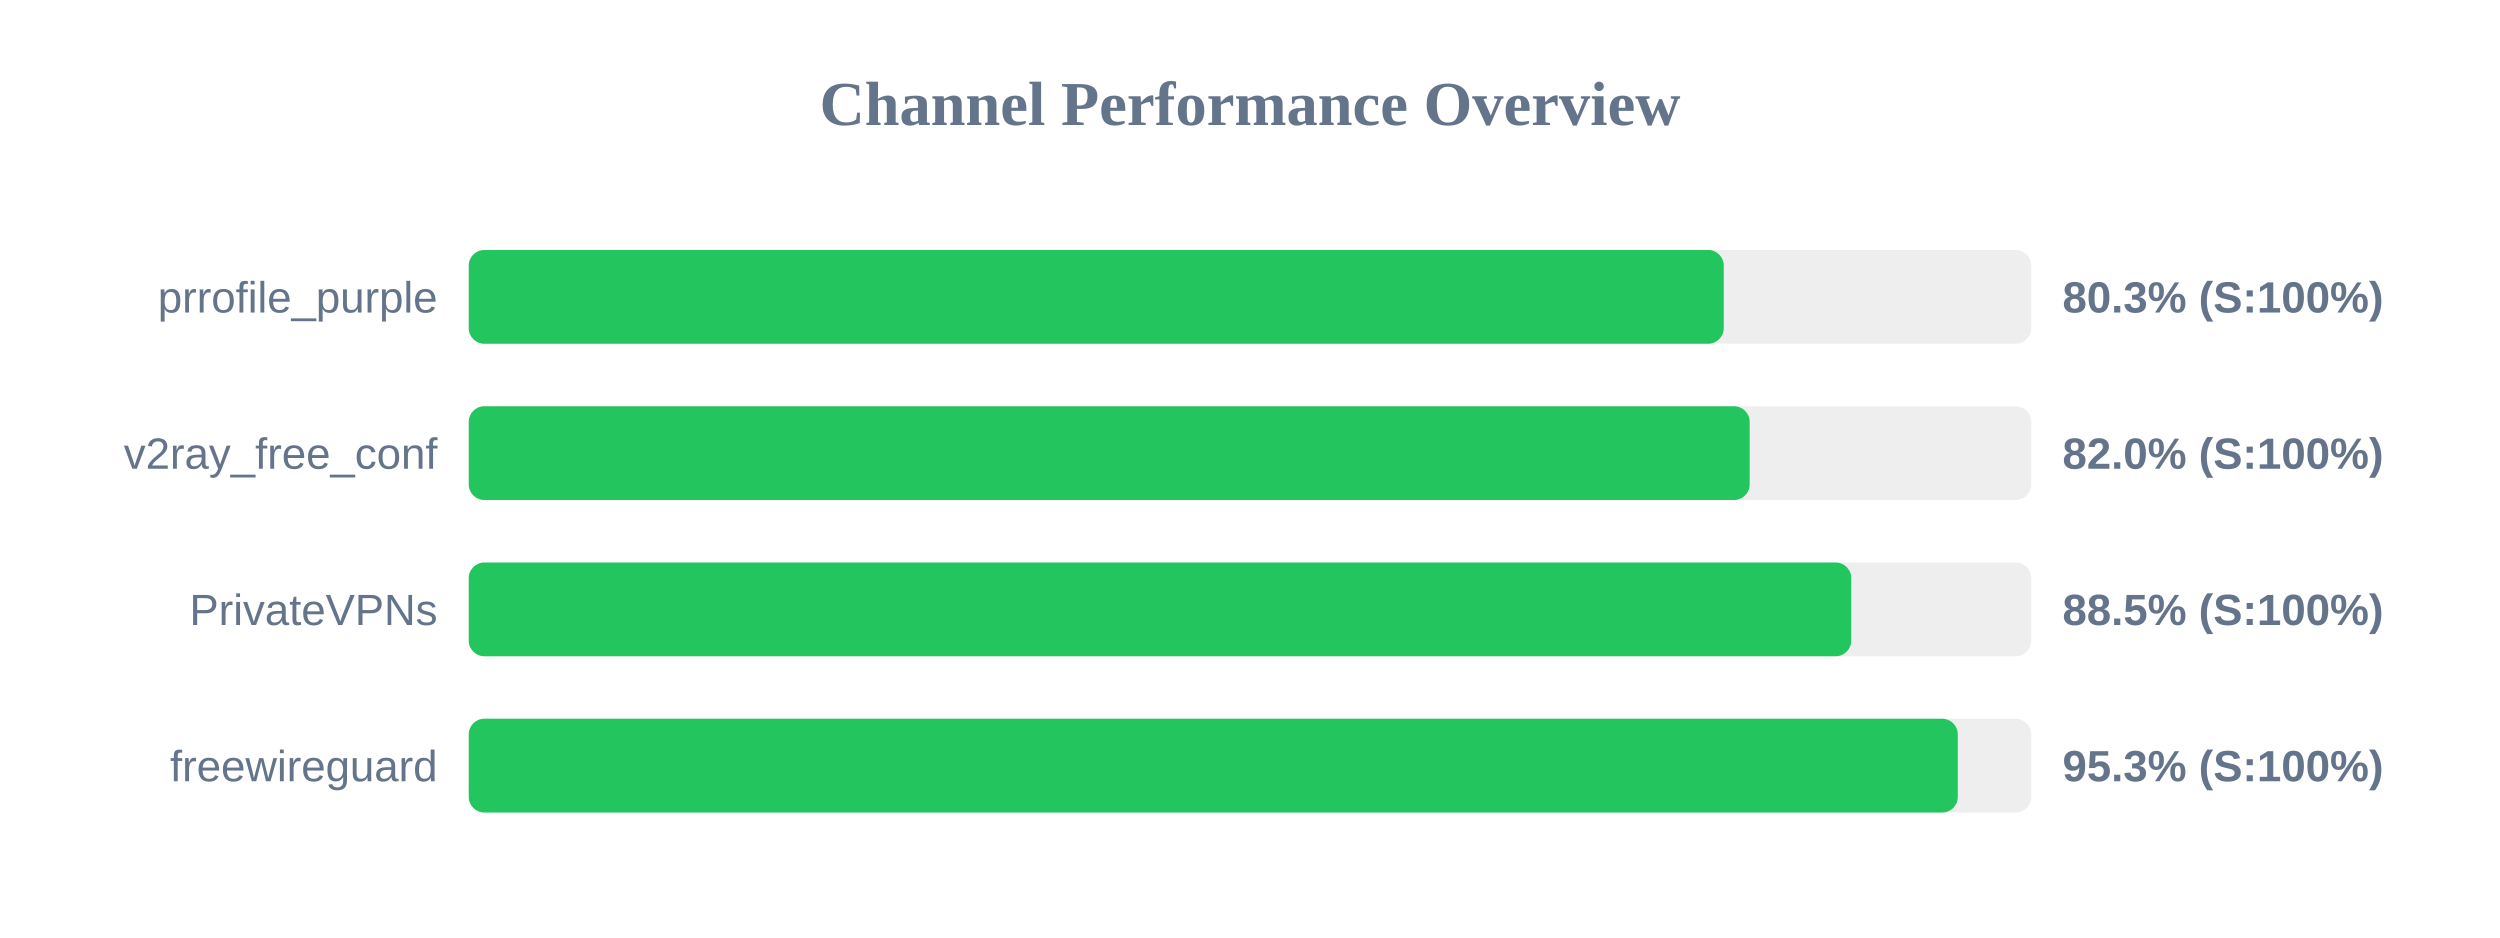
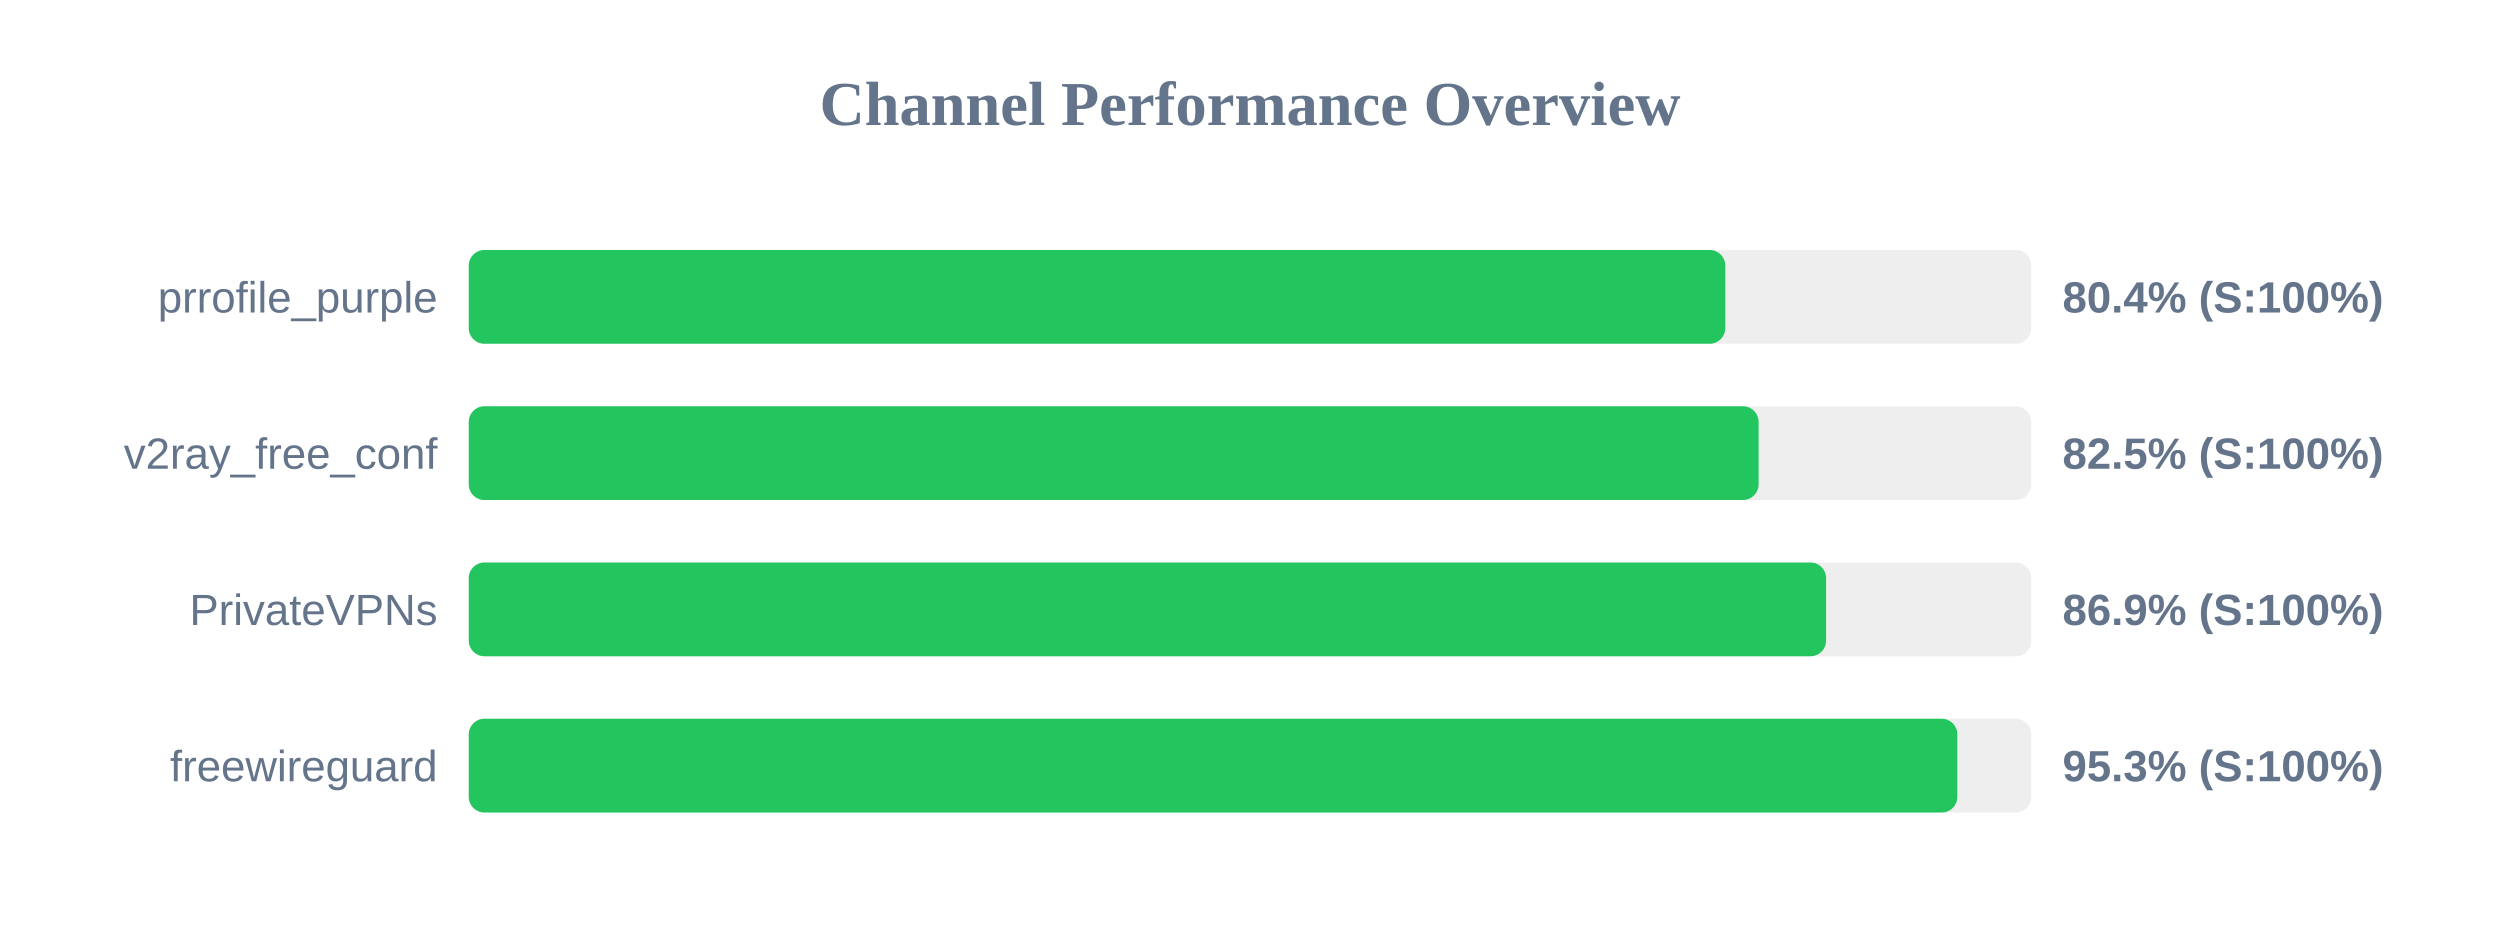
<svg xmlns="http://www.w3.org/2000/svg" width="800" height="300" version="1.1">
  <style>
        .row { font: 14px Arial; fill: #64748b; }
        .score { font: bold 14px Arial; fill: #64748b; }
    </style>
  <text x="400" y="40" text-anchor="middle" font-size="20px" font-weight="bold" fill="#64748b">Channel Performance Overview</text>
  <rect x="150" y="80" width="500" height="30" fill="#eee" rx="5" />
-   <rect x="150" y="80" width="401.6" height="30" fill="#22c55e" rx="5" />
+   <rect x="150" y="80" width="402.1" height="30" fill="#22c55e" rx="5" />
  <text x="140" y="100" text-anchor="end" class="row">prrofile_purple</text>
-   <text x="660" y="100" text-anchor="start" class="score">80.3% (S:100%)</text>
+   <text x="660" y="100" text-anchor="start" class="score">80.4% (S:100%)</text>
  <rect x="150" y="130" width="500" height="30" fill="#eee" rx="5" />
-   <rect x="150" y="130" width="409.9" height="30" fill="#22c55e" rx="5" />
+   <rect x="150" y="130" width="412.75" height="30" fill="#22c55e" rx="5" />
  <text x="140" y="150" text-anchor="end" class="row">v2ray_free_conf</text>
-   <text x="660" y="150" text-anchor="start" class="score">82.0% (S:100%)</text>
+   <text x="660" y="150" text-anchor="start" class="score">82.5% (S:100%)</text>
  <rect x="150" y="180" width="500" height="30" fill="#eee" rx="5" />
-   <rect x="150" y="180" width="442.4" height="30" fill="#22c55e" rx="5" />
+   <rect x="150" y="180" width="434.35" height="30" fill="#22c55e" rx="5" />
  <text x="140" y="200" text-anchor="end" class="row">PrivateVPNs</text>
-   <text x="660" y="200" text-anchor="start" class="score">88.5% (S:100%)</text>
+   <text x="660" y="200" text-anchor="start" class="score">86.9% (S:100%)</text>
  <rect x="150" y="230" width="500" height="30" fill="#eee" rx="5" />
-   <rect x="150" y="230" width="476.5" height="30" fill="#22c55e" rx="5" />
+   <rect x="150" y="230" width="476.35" height="30" fill="#22c55e" rx="5" />
  <text x="140" y="250" text-anchor="end" class="row">freewireguard</text>
  <text x="660" y="250" text-anchor="start" class="score">95.3% (S:100%)</text>
</svg>
